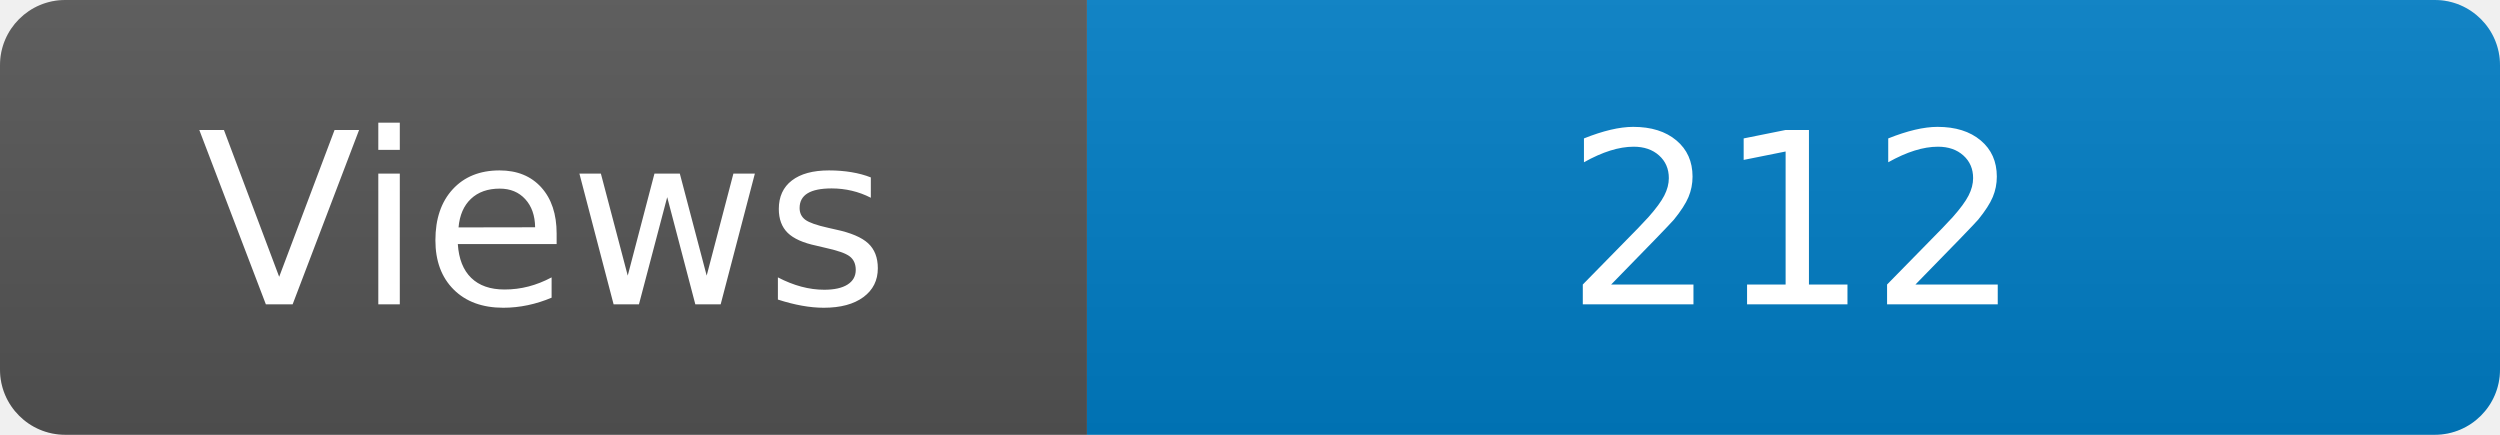
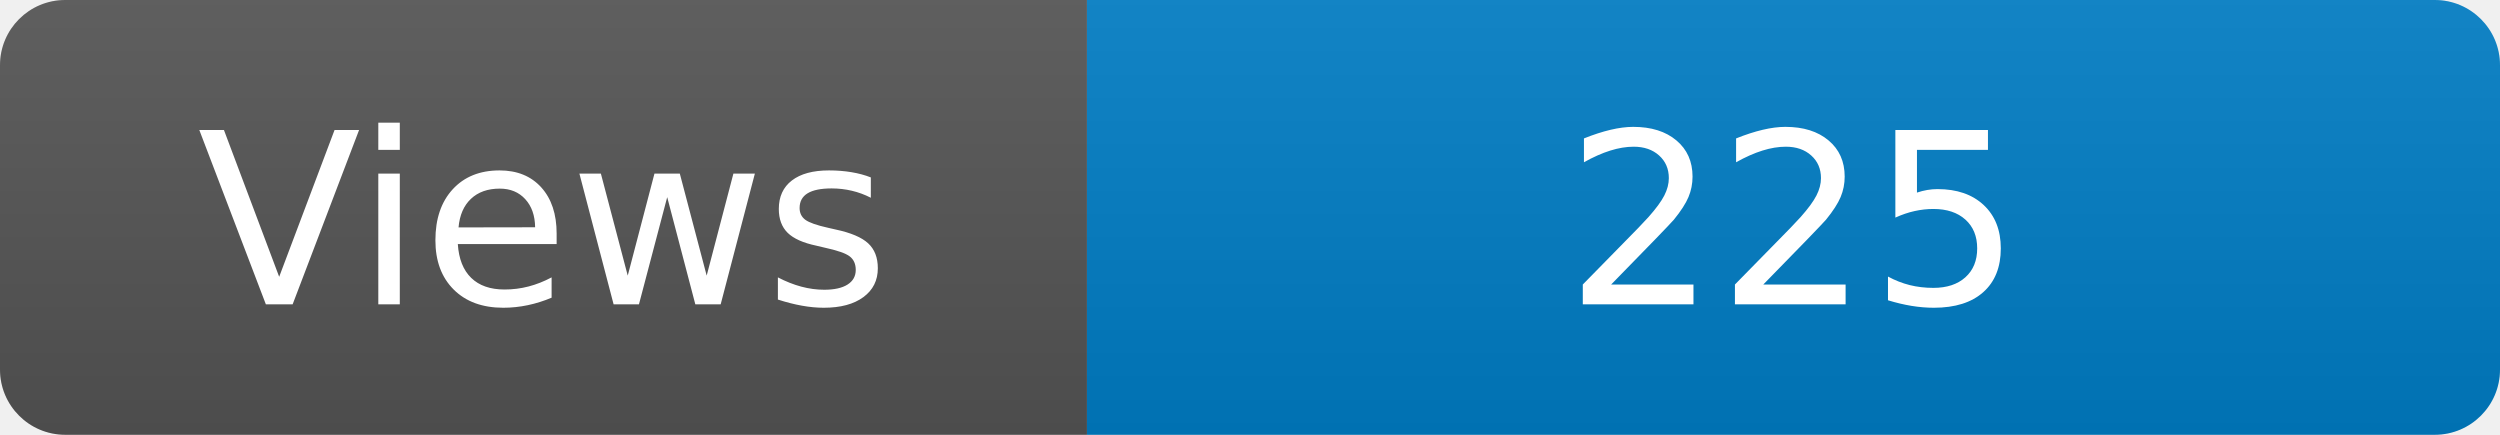
<svg xmlns="http://www.w3.org/2000/svg" width="115" height="20" role="img" aria-label="Maintained?: yes">
  <linearGradient id="s" x2="0" y2="100%">
    <stop offset="0" stop-color="#bbb" stop-opacity=".1" />
    <stop offset="1" stop-opacity=".1" />
  </linearGradient>
  <clipPath id="r">
    <rect width="115" height="20" rx="3" fill="#fff" />
  </clipPath>
  <g clip-path="url(#r)">
    <rect width="50" height="20" fill="#555" />
    <rect x="50" width="160" height="20" fill="#007ec6" />
    <rect width="115" height="20" fill="url(#s)" />
  </g>
  <g fill="#fff" text-anchor="middle" font-family="Verdana,Geneva,DejaVu Sans,sans-serif" font-size="110">
    <text x="250" y="140" transform="scale(.1)" fill="#fff">Views</text>
-     <text x="825" y="140" transform="scale(.1)" fill="#fff">212</text>
+     <text x="825" y="140" transform="scale(.1)" fill="#fff">225</text>
  </g>
</svg>
